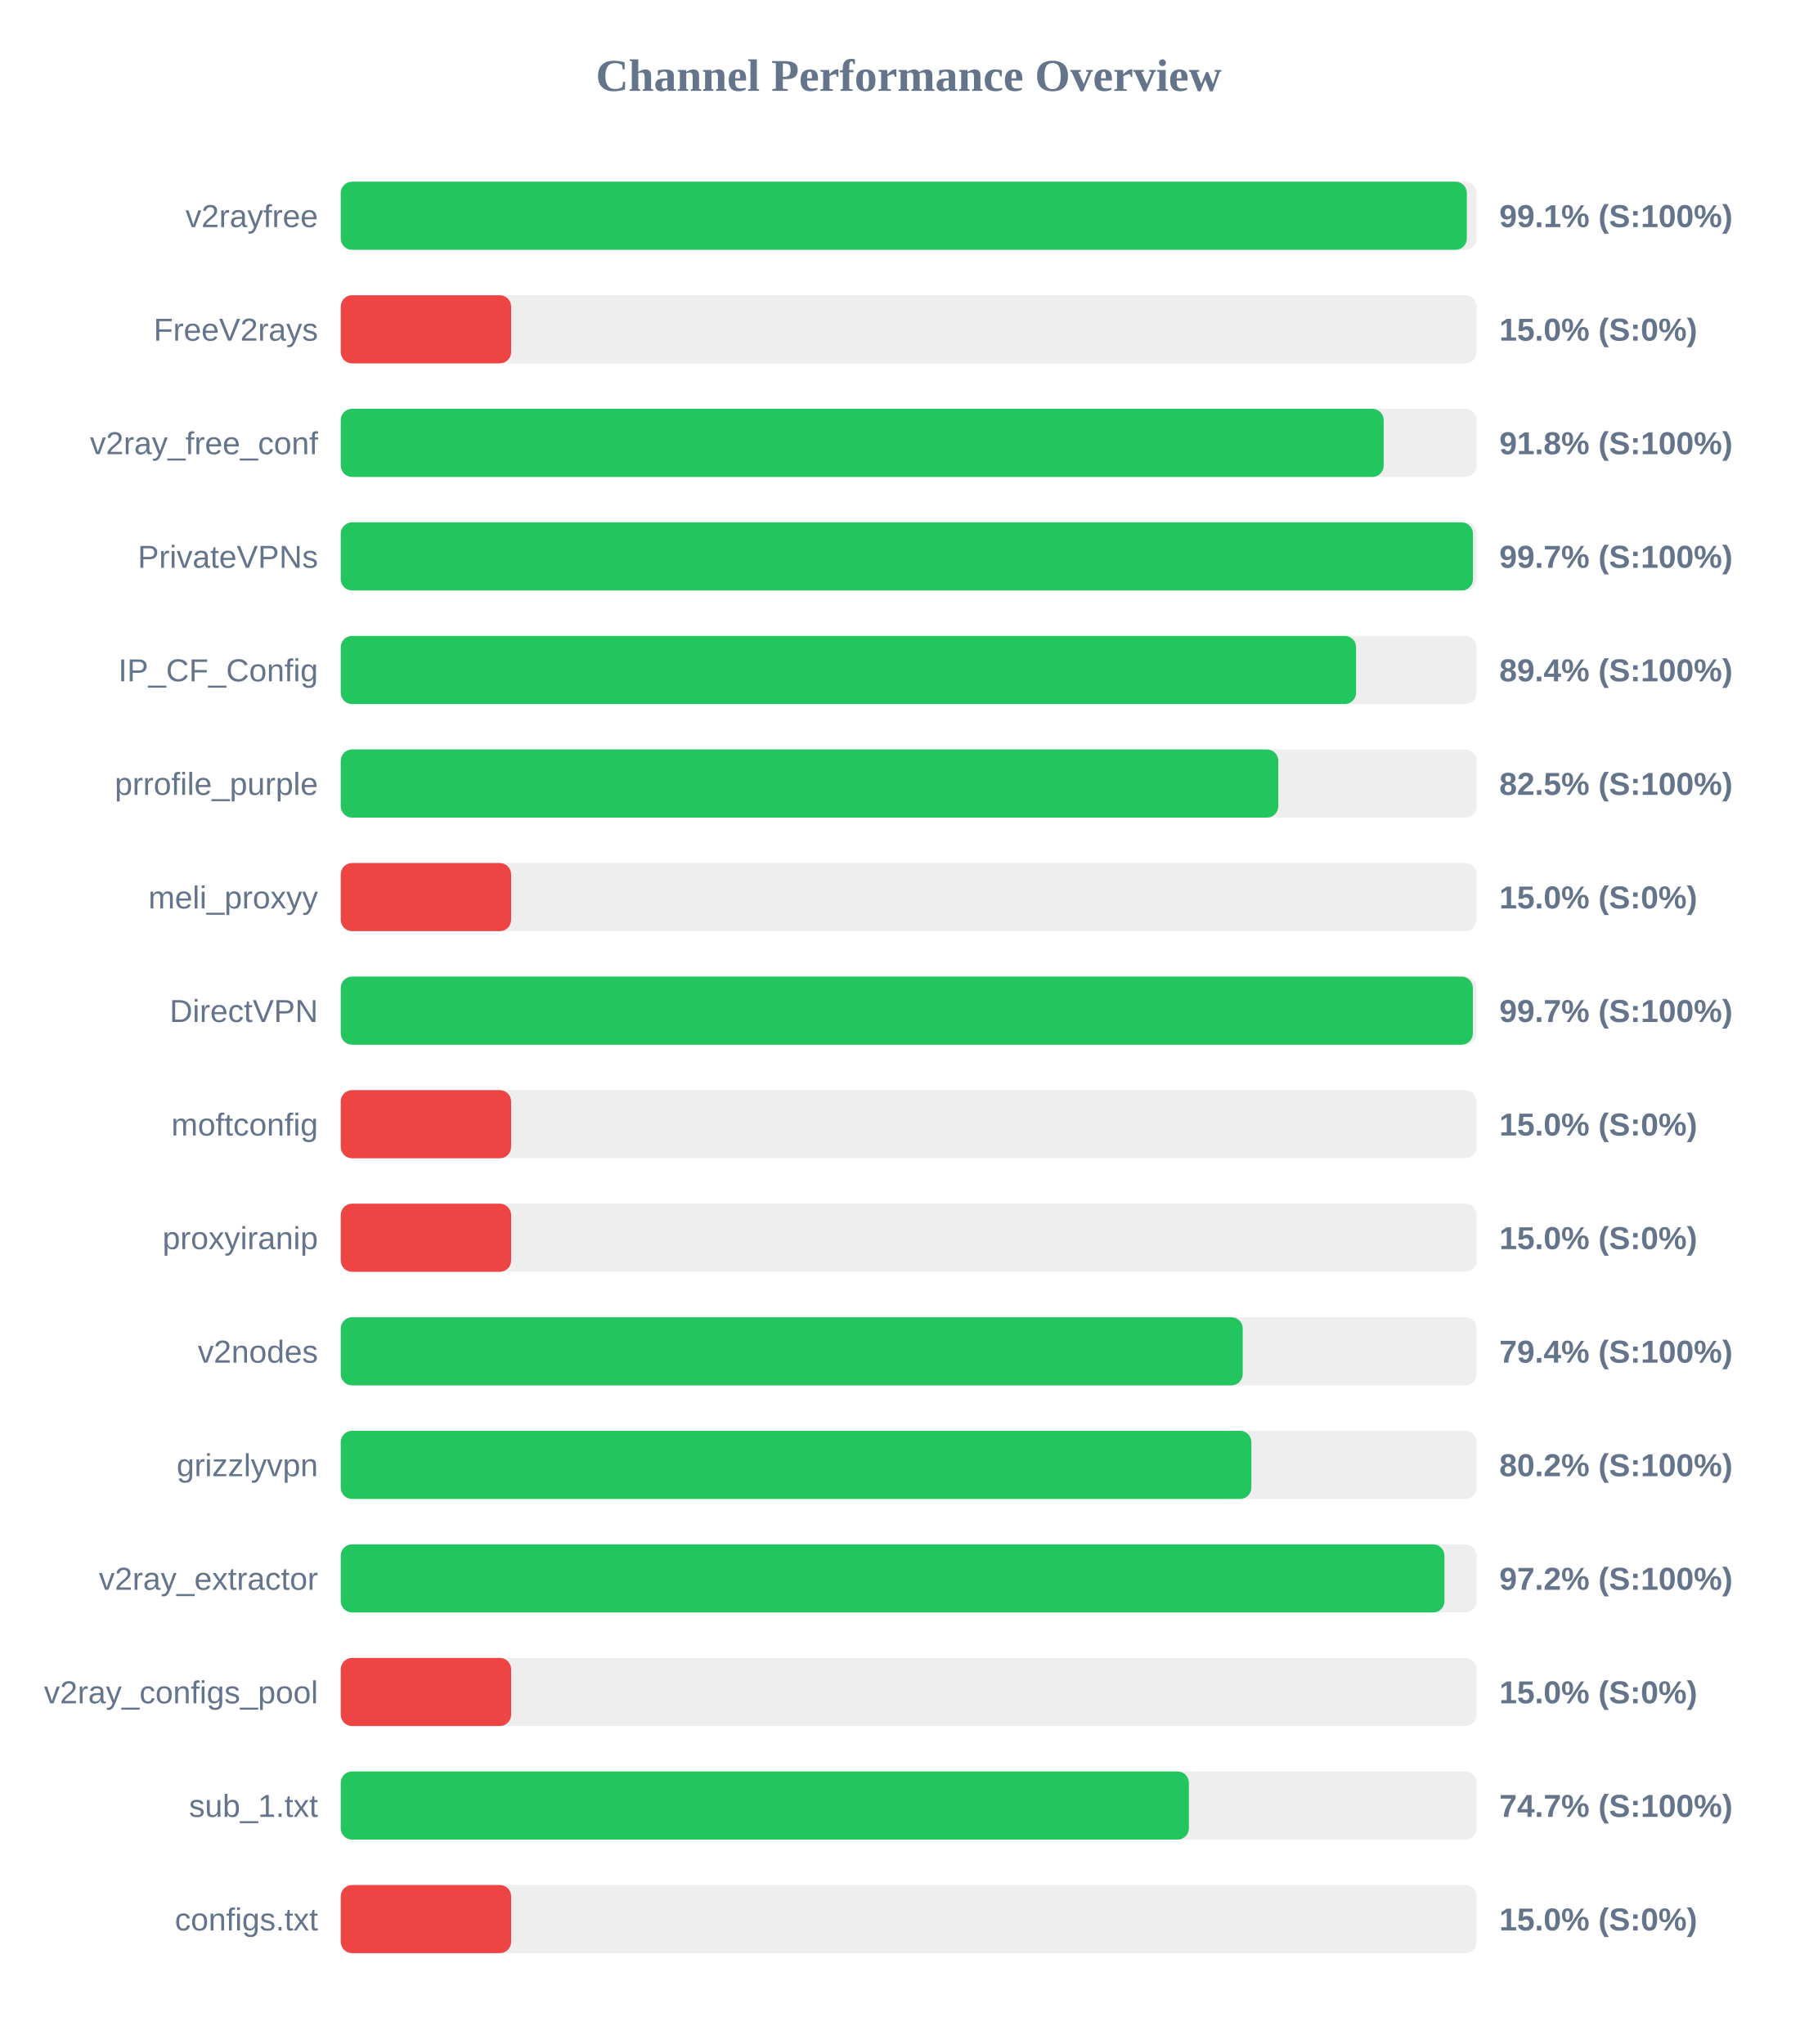
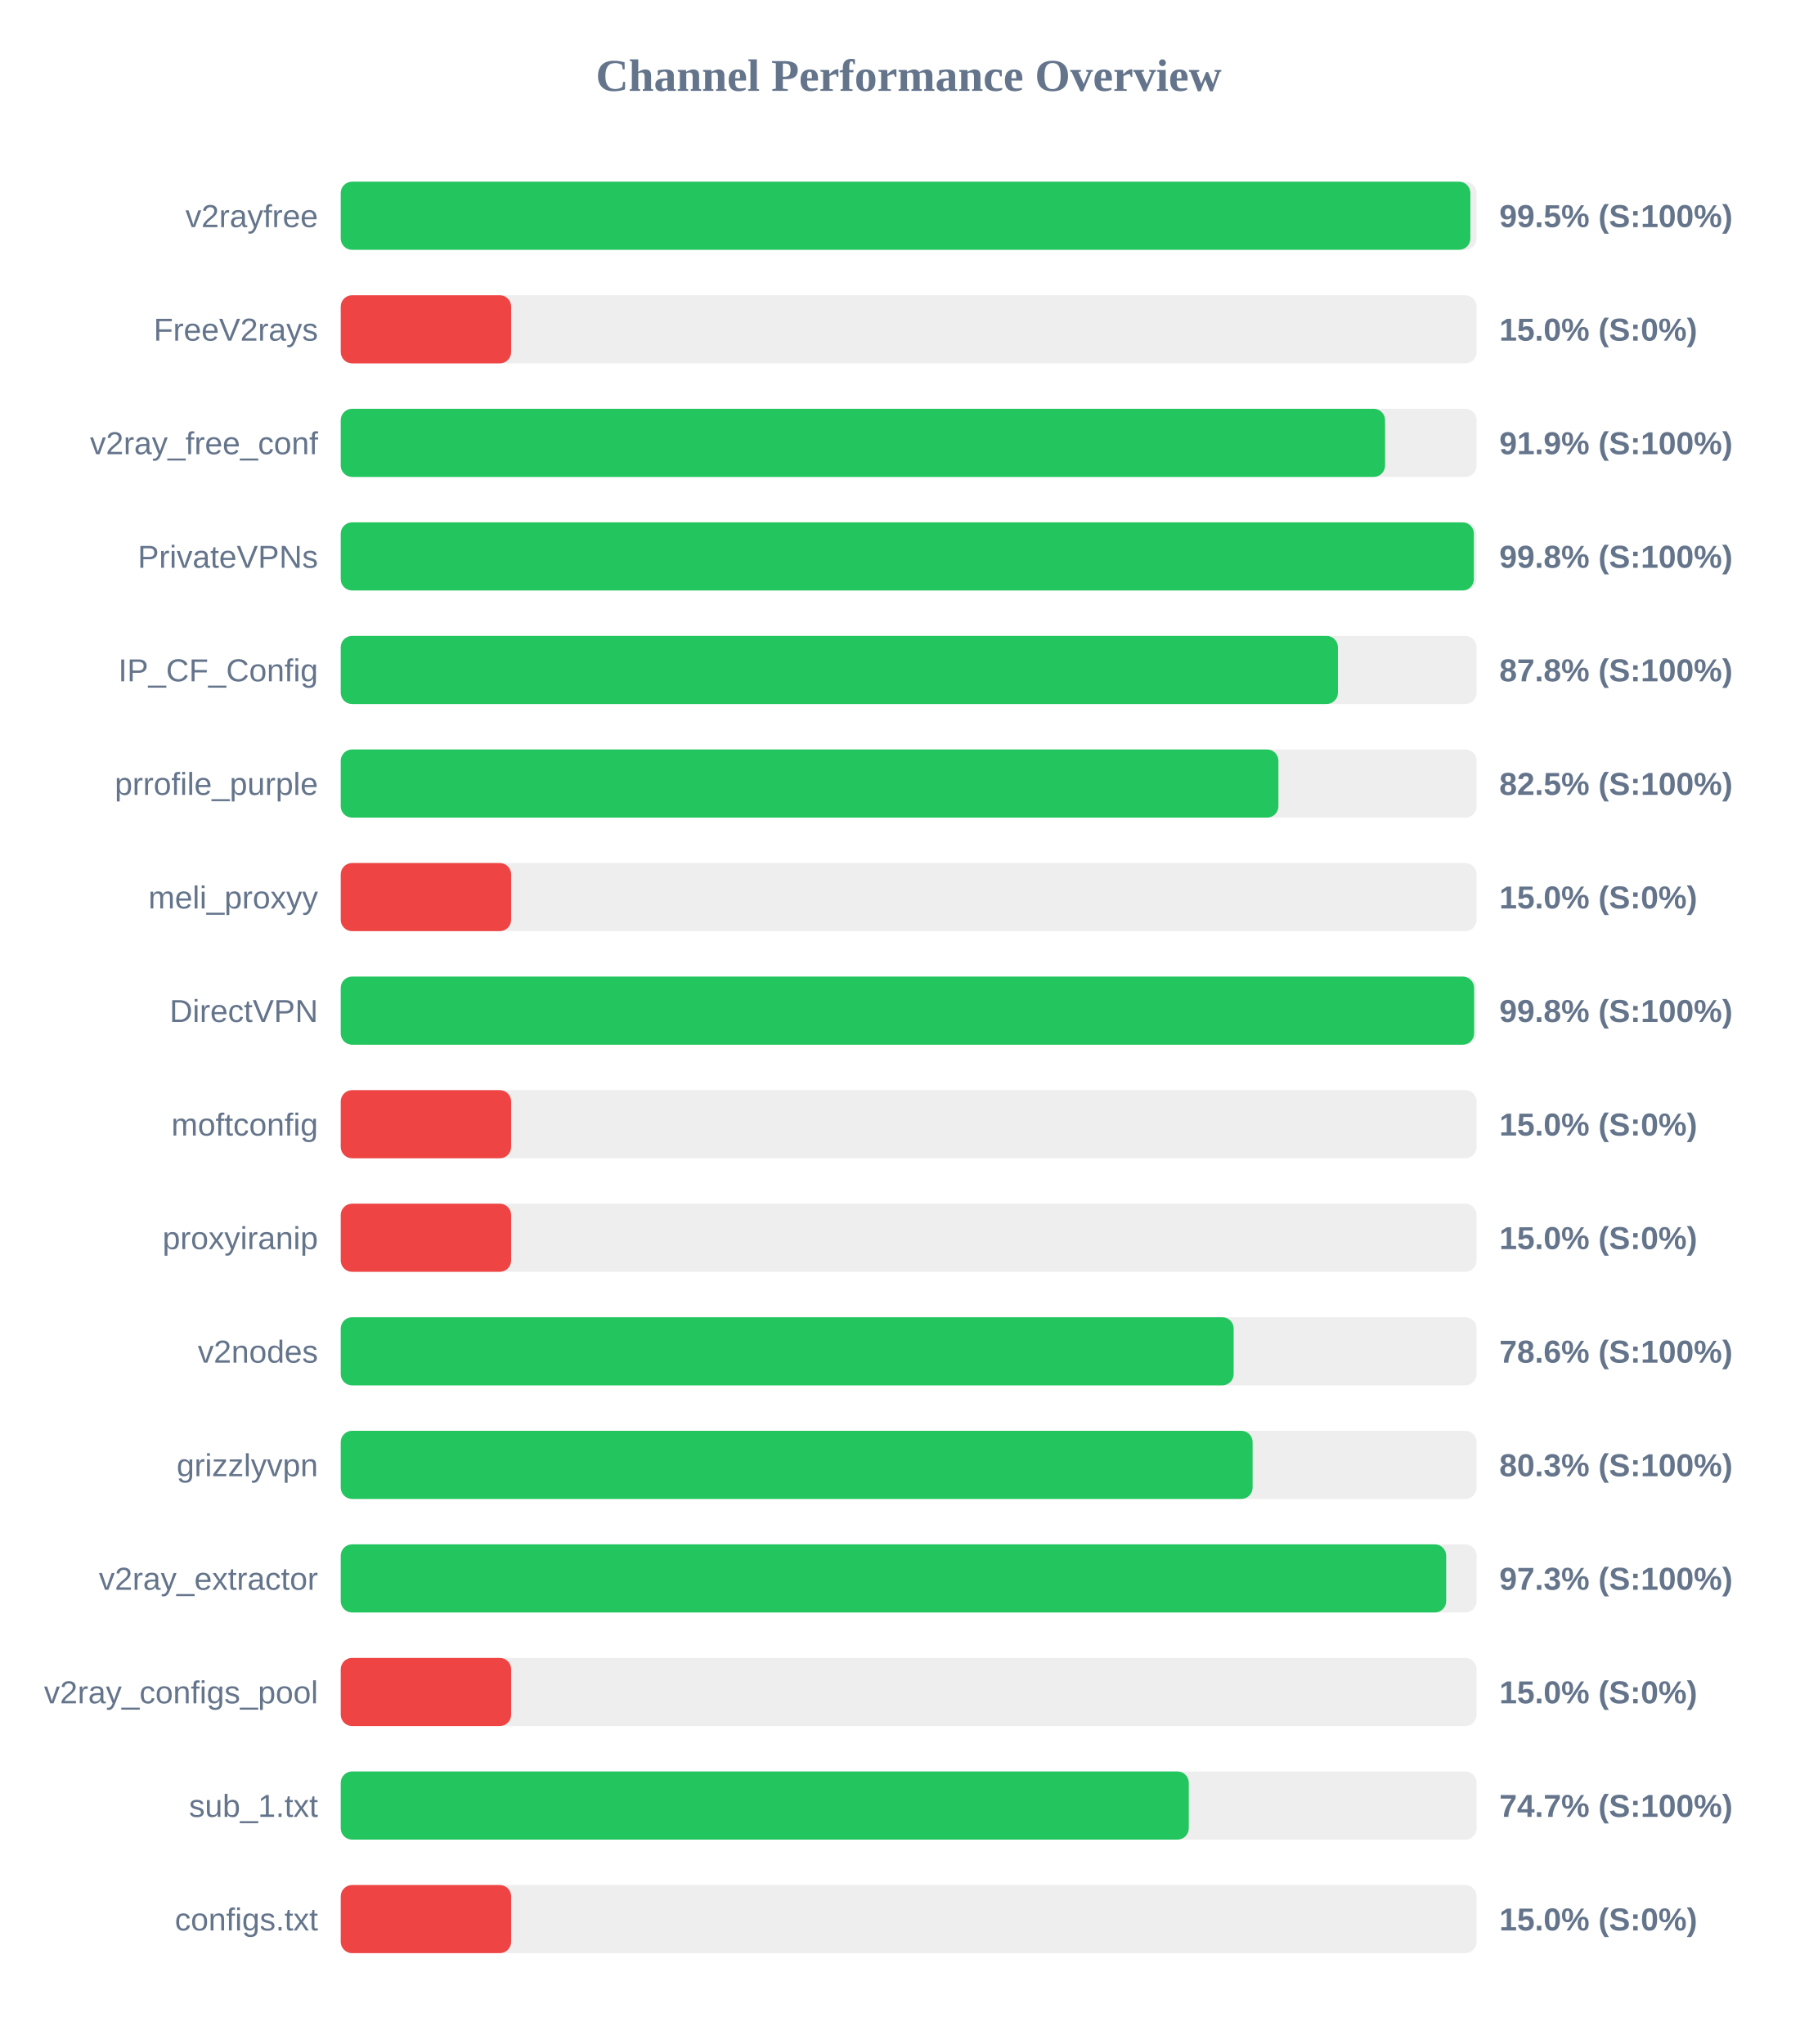
<svg xmlns="http://www.w3.org/2000/svg" width="800" height="900" version="1.1">
  <style>
        .row { font: 14px Arial; fill: #64748b; }
        .score { font: bold 14px Arial; fill: #64748b; }
    </style>
  <text x="400" y="40" text-anchor="middle" font-size="20px" font-weight="bold" fill="#64748b">Channel Performance Overview</text>
  <rect x="150" y="80" width="500" height="30" fill="#eee" rx="5" />
-   <rect x="150" y="80" width="495.7" height="30" fill="#22c55e" rx="5" />
+   <rect x="150" y="80" width="497.25" height="30" fill="#22c55e" rx="5" />
  <text x="140" y="100" text-anchor="end" class="row">v2rayfree</text>
-   <text x="660" y="100" text-anchor="start" class="score">99.1% (S:100%)</text>
+   <text x="660" y="100" text-anchor="start" class="score">99.5% (S:100%)</text>
  <rect x="150" y="130" width="500" height="30" fill="#eee" rx="5" />
  <rect x="150" y="130" width="75.0" height="30" fill="#ef4444" rx="5" />
  <text x="140" y="150" text-anchor="end" class="row">FreeV2rays</text>
  <text x="660" y="150" text-anchor="start" class="score">15.0% (S:0%)</text>
  <rect x="150" y="180" width="500" height="30" fill="#eee" rx="5" />
-   <rect x="150" y="180" width="459.1" height="30" fill="#22c55e" rx="5" />
+   <rect x="150" y="180" width="459.7" height="30" fill="#22c55e" rx="5" />
  <text x="140" y="200" text-anchor="end" class="row">v2ray_free_conf</text>
-   <text x="660" y="200" text-anchor="start" class="score">91.8% (S:100%)</text>
+   <text x="660" y="200" text-anchor="start" class="score">91.9% (S:100%)</text>
  <rect x="150" y="230" width="500" height="30" fill="#eee" rx="5" />
-   <rect x="150" y="230" width="498.4" height="30" fill="#22c55e" rx="5" />
+   <rect x="150" y="230" width="498.8" height="30" fill="#22c55e" rx="5" />
  <text x="140" y="250" text-anchor="end" class="row">PrivateVPNs</text>
-   <text x="660" y="250" text-anchor="start" class="score">99.7% (S:100%)</text>
+   <text x="660" y="250" text-anchor="start" class="score">99.8% (S:100%)</text>
  <rect x="150" y="280" width="500" height="30" fill="#eee" rx="5" />
-   <rect x="150" y="280" width="446.95" height="30" fill="#22c55e" rx="5" />
+   <rect x="150" y="280" width="438.95" height="30" fill="#22c55e" rx="5" />
  <text x="140" y="300" text-anchor="end" class="row">IP_CF_Config</text>
-   <text x="660" y="300" text-anchor="start" class="score">89.4% (S:100%)</text>
+   <text x="660" y="300" text-anchor="start" class="score">87.8% (S:100%)</text>
  <rect x="150" y="330" width="500" height="30" fill="#eee" rx="5" />
-   <rect x="150" y="330" width="412.7" height="30" fill="#22c55e" rx="5" />
+   <rect x="150" y="330" width="412.75" height="30" fill="#22c55e" rx="5" />
  <text x="140" y="350" text-anchor="end" class="row">prrofile_purple</text>
  <text x="660" y="350" text-anchor="start" class="score">82.5% (S:100%)</text>
  <rect x="150" y="380" width="500" height="30" fill="#eee" rx="5" />
  <rect x="150" y="380" width="75.0" height="30" fill="#ef4444" rx="5" />
  <text x="140" y="400" text-anchor="end" class="row">meli_proxyy</text>
  <text x="660" y="400" text-anchor="start" class="score">15.0% (S:0%)</text>
  <rect x="150" y="430" width="500" height="30" fill="#eee" rx="5" />
-   <rect x="150" y="430" width="498.35" height="30" fill="#22c55e" rx="5" />
+   <rect x="150" y="430" width="498.9" height="30" fill="#22c55e" rx="5" />
  <text x="140" y="450" text-anchor="end" class="row">DirectVPN</text>
-   <text x="660" y="450" text-anchor="start" class="score">99.7% (S:100%)</text>
+   <text x="660" y="450" text-anchor="start" class="score">99.8% (S:100%)</text>
  <rect x="150" y="480" width="500" height="30" fill="#eee" rx="5" />
  <rect x="150" y="480" width="75.0" height="30" fill="#ef4444" rx="5" />
  <text x="140" y="500" text-anchor="end" class="row">moftconfig</text>
  <text x="660" y="500" text-anchor="start" class="score">15.0% (S:0%)</text>
  <rect x="150" y="530" width="500" height="30" fill="#eee" rx="5" />
  <rect x="150" y="530" width="75.0" height="30" fill="#ef4444" rx="5" />
  <text x="140" y="550" text-anchor="end" class="row">proxyiranip</text>
  <text x="660" y="550" text-anchor="start" class="score">15.0% (S:0%)</text>
  <rect x="150" y="580" width="500" height="30" fill="#eee" rx="5" />
-   <rect x="150" y="580" width="397.05" height="30" fill="#22c55e" rx="5" />
+   <rect x="150" y="580" width="393.05" height="30" fill="#22c55e" rx="5" />
  <text x="140" y="600" text-anchor="end" class="row">v2nodes</text>
-   <text x="660" y="600" text-anchor="start" class="score">79.4% (S:100%)</text>
+   <text x="660" y="600" text-anchor="start" class="score">78.6% (S:100%)</text>
  <rect x="150" y="630" width="500" height="30" fill="#eee" rx="5" />
-   <rect x="150" y="630" width="400.85" height="30" fill="#22c55e" rx="5" />
+   <rect x="150" y="630" width="401.4" height="30" fill="#22c55e" rx="5" />
  <text x="140" y="650" text-anchor="end" class="row">grizzlyvpn</text>
-   <text x="660" y="650" text-anchor="start" class="score">80.2% (S:100%)</text>
+   <text x="660" y="650" text-anchor="start" class="score">80.3% (S:100%)</text>
  <rect x="150" y="680" width="500" height="30" fill="#eee" rx="5" />
-   <rect x="150" y="680" width="485.85" height="30" fill="#22c55e" rx="5" />
+   <rect x="150" y="680" width="486.6" height="30" fill="#22c55e" rx="5" />
  <text x="140" y="700" text-anchor="end" class="row">v2ray_extractor</text>
-   <text x="660" y="700" text-anchor="start" class="score">97.2% (S:100%)</text>
+   <text x="660" y="700" text-anchor="start" class="score">97.3% (S:100%)</text>
  <rect x="150" y="730" width="500" height="30" fill="#eee" rx="5" />
  <rect x="150" y="730" width="75.0" height="30" fill="#ef4444" rx="5" />
  <text x="140" y="750" text-anchor="end" class="row">v2ray_configs_pool</text>
  <text x="660" y="750" text-anchor="start" class="score">15.0% (S:0%)</text>
  <rect x="150" y="780" width="500" height="30" fill="#eee" rx="5" />
-   <rect x="150" y="780" width="373.35" height="30" fill="#22c55e" rx="5" />
+   <rect x="150" y="780" width="373.3" height="30" fill="#22c55e" rx="5" />
  <text x="140" y="800" text-anchor="end" class="row">sub_1.txt</text>
  <text x="660" y="800" text-anchor="start" class="score">74.7% (S:100%)</text>
  <rect x="150" y="830" width="500" height="30" fill="#eee" rx="5" />
  <rect x="150" y="830" width="75.0" height="30" fill="#ef4444" rx="5" />
  <text x="140" y="850" text-anchor="end" class="row">configs.txt</text>
  <text x="660" y="850" text-anchor="start" class="score">15.0% (S:0%)</text>
</svg>
